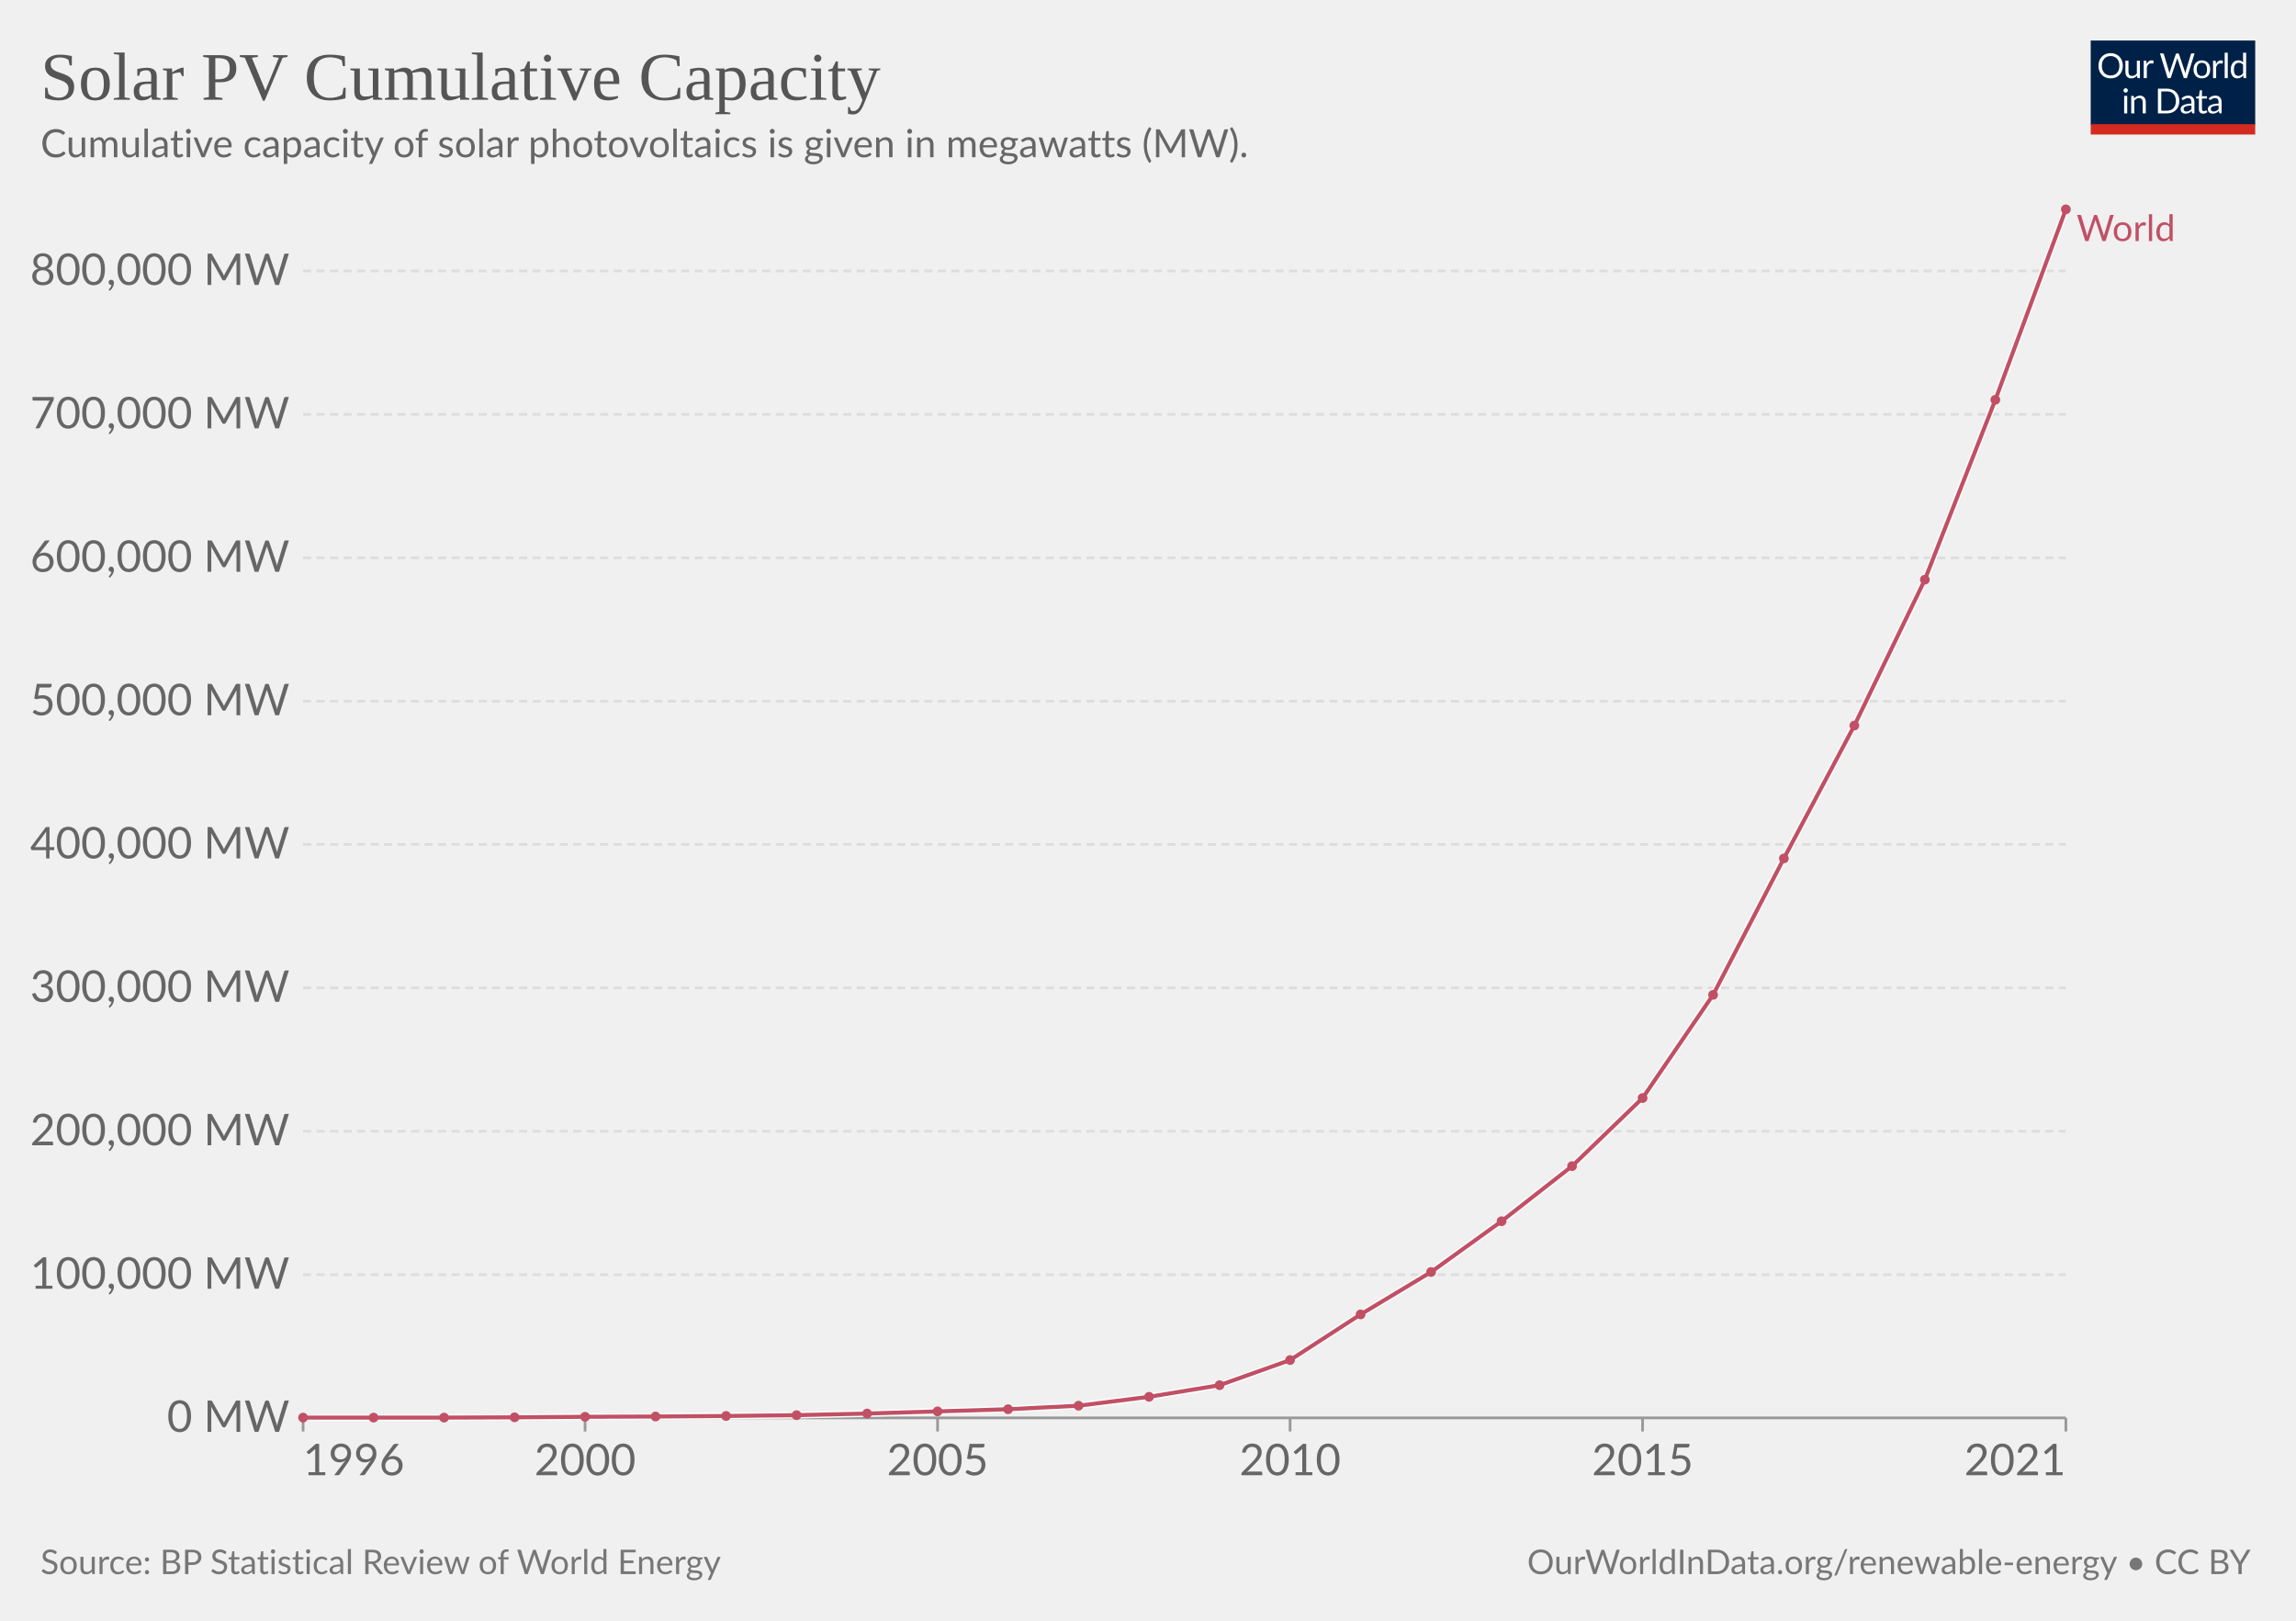
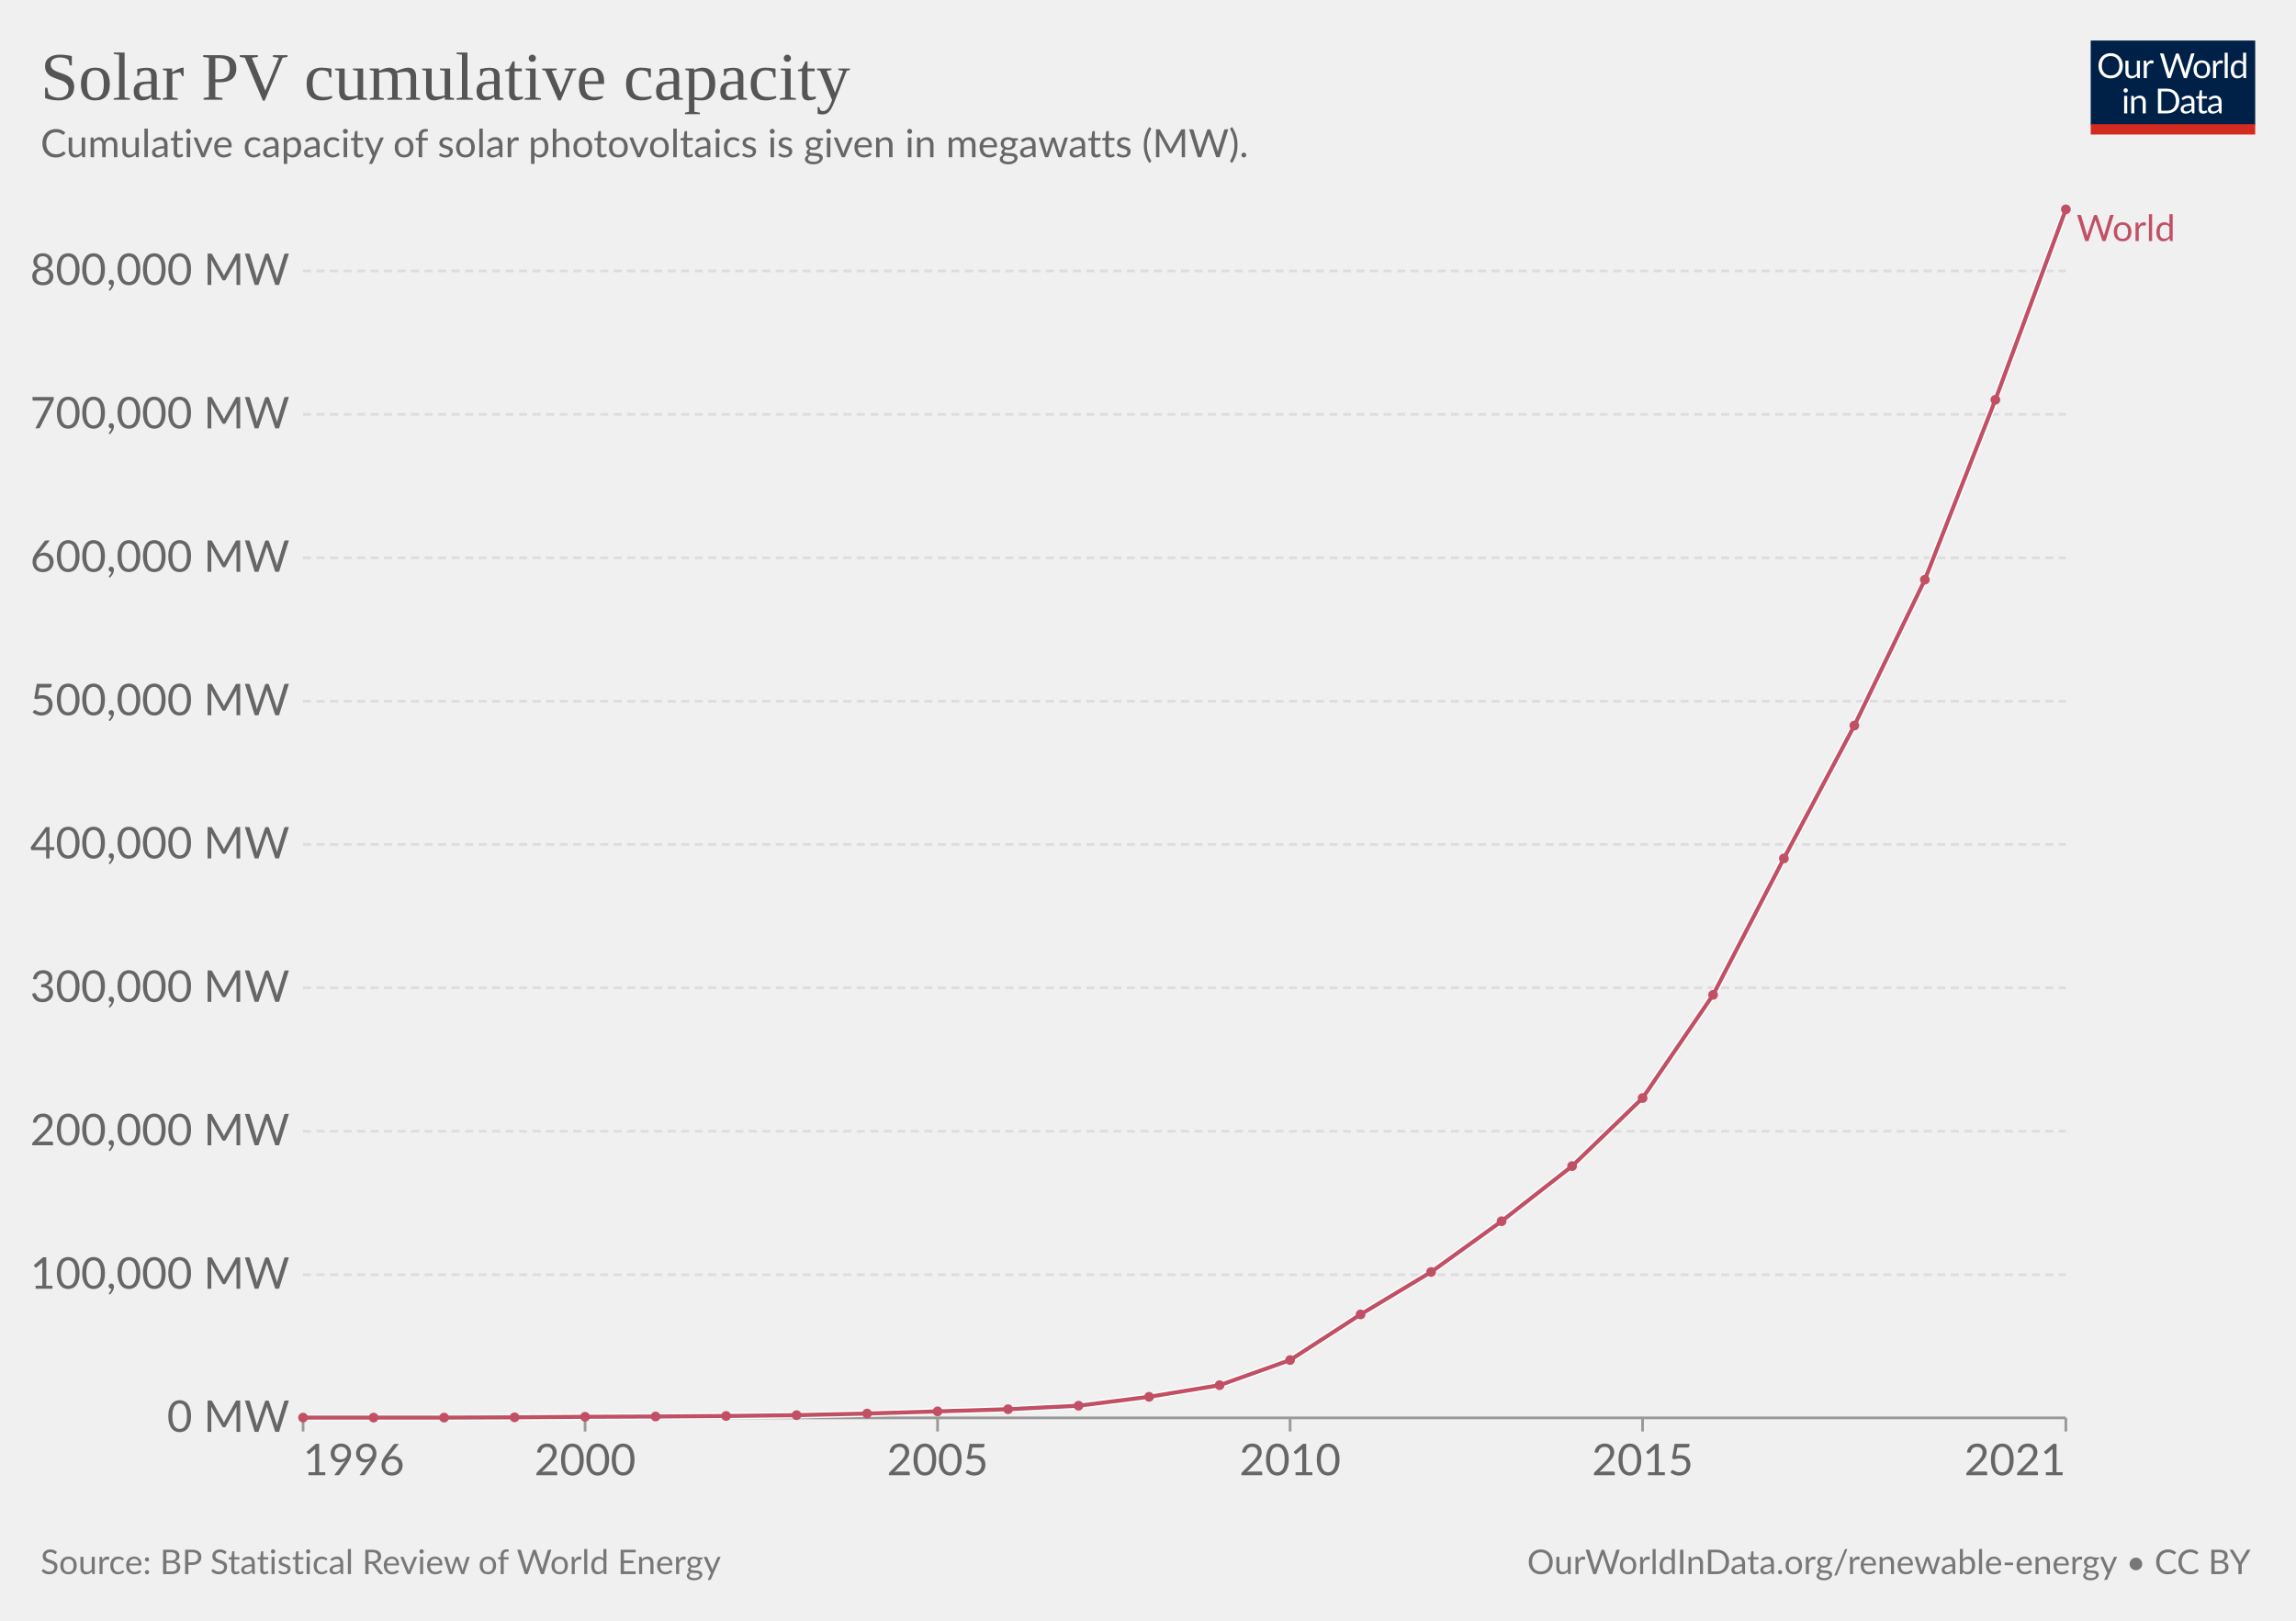
<svg xmlns="http://www.w3.org/2000/svg" version="1.1" style="font-family:Lato,'Helvetica Neue',Helvetica,Arial,sans-serif;font-size:18px;background-color:#fff;text-rendering:geometricPrecision;-webkit-font-smoothing:antialiased" width="850" height="600" viewBox="0 0 850 600">
  <g class="HeaderView">
    <g transform="matrix(.29 0 0 .29 774 15)">
      <svg className="owidLog" width="210" height="120" viewBox="0 0 210 120" fill="none">
        <g clip-path="url(#a)">
          <path d="M0 0h210v107.89H0V0z" fill="#002147" />
          <path d="M40.98 32.25c0 2.36-.38 4.53-1.12 6.51a14.26 14.26 0 0 1-8.1 8.4c-1.9.78-4.02 1.17-6.34 1.17a16.6 16.6 0 0 1-6.33-1.17 14.31 14.31 0 0 1-8.08-8.4 18.29 18.29 0 0 1-1.12-6.51c0-2.36.38-4.53 1.12-6.5.75-1.97 1.8-3.67 3.17-5.1a14.32 14.32 0 0 1 4.9-3.34c1.92-.8 4.03-1.19 6.34-1.19 2.32 0 4.43.4 6.34 1.19 1.92.8 3.56 1.9 4.93 3.34a14.87 14.87 0 0 1 3.17 5.1 18.1 18.1 0 0 1 1.12 6.5zm-4.38 0c0-1.94-.26-3.68-.8-5.22a10.91 10.91 0 0 0-2.24-3.89 9.68 9.68 0 0 0-3.52-2.46 11.95 11.95 0 0 0-4.62-.86c-1.68 0-3.21.28-4.6.86a9.88 9.88 0 0 0-3.54 2.46 10.91 10.91 0 0 0-2.24 3.9c-.53 1.53-.8 3.27-.8 5.2 0 1.94.27 3.68.8 5.22a11.17 11.17 0 0 0 2.24 3.9 10.01 10.01 0 0 0 3.55 2.44c1.38.56 2.9.83 4.6.83s3.24-.27 4.61-.83a9.8 9.8 0 0 0 3.52-2.44 11.17 11.17 0 0 0 2.25-3.9c.53-1.54.8-3.28.8-5.21zm26.22-6.54V48H60.5c-.56 0-.9-.27-1.05-.81l-.31-2.4a12.45 12.45 0 0 1-3.26 2.6c-1.2.64-2.58.96-4.13.96-1.22 0-2.3-.2-3.24-.6a6.52 6.52 0 0 1-2.33-1.7 7.37 7.37 0 0 1-1.43-2.67c-.3-1.04-.46-2.2-.46-3.45V25.7h3.91v14.22c0 1.68.38 2.99 1.15 3.91.77.93 1.96 1.39 3.54 1.39 1.16 0 2.24-.27 3.23-.82a10.42 10.42 0 0 0 2.8-2.28V25.7h3.91zm8.61 4.47a9.94 9.94 0 0 1 2.6-3.56 5.64 5.64 0 0 1 3.76-1.3c.47 0 .92.05 1.34.15.44.1.83.27 1.17.49l-.3 2.92c-.09.37-.3.55-.66.55-.2 0-.5-.04-.9-.13a6.21 6.21 0 0 0-3.24.18 4.23 4.23 0 0 0-1.47.92c-.42.4-.81.9-1.17 1.5-.33.58-.64 1.26-.92 2.02V48H67.7V25.71h2.25c.42 0 .72.08.88.25.16.16.27.44.33.83l.26 3.39zm61.16-13.7L122.75 48h-3.82l-7.99-24.05a21.95 21.95 0 0 1-.42-1.58 38.36 38.36 0 0 1-.44 1.58L102.05 48h-3.83L88.4 16.47h3.54c.38 0 .7.1.95.29.26.2.43.43.5.73l6.52 21.9.28 1.28.29 1.46.3-1.46.38-1.27 7.41-21.91c.1-.25.26-.48.51-.69.27-.22.58-.33.95-.33h1.23c.38 0 .69.1.92.29a1.77 1.77 0 0 1 .53.73l7.4 21.9a28.4 28.4 0 0 1 .68 2.62 29.52 29.52 0 0 1 .52-2.61l6.54-21.91a1.31 1.31 0 0 1 .48-.7c.27-.21.58-.32.95-.32h3.32zm9.35 8.88c1.63 0 3.1.27 4.4.82a9.43 9.43 0 0 1 5.46 5.94c.5 1.4.74 2.98.74 4.73 0 1.76-.25 3.34-.74 4.75a9.43 9.43 0 0 1-5.46 5.92c-1.3.52-2.77.79-4.4.79-1.64 0-3.12-.27-4.44-.8a9.42 9.42 0 0 1-3.35-2.3c-.92-1-1.63-2.2-2.13-3.61-.49-1.41-.73-3-.73-4.75s.24-3.33.73-4.73c.5-1.43 1.2-2.64 2.13-3.63a9.4 9.4 0 0 1 3.35-2.31c1.32-.55 2.8-.82 4.44-.82zm0 19.89c2.2 0 3.84-.73 4.93-2.2 1.08-1.48 1.63-3.54 1.63-6.18 0-2.66-.55-4.72-1.63-6.2-1.09-1.49-2.73-2.23-4.93-2.23-1.12 0-2.09.2-2.93.57a5.71 5.71 0 0 0-2.06 1.65 7.5 7.5 0 0 0-1.24 2.67c-.26 1.04-.4 2.22-.4 3.54 0 2.64.55 4.7 1.64 6.18 1.1 1.47 2.76 2.2 4.99 2.2zm17.97-15.07a9.94 9.94 0 0 1 2.6-3.56 5.64 5.64 0 0 1 3.76-1.3c.47 0 .91.05 1.34.15.44.1.83.27 1.16.49l-.28 2.92c-.09.37-.31.55-.66.55-.2 0-.5-.04-.9-.13a6.2 6.2 0 0 0-3.24.18 4.23 4.23 0 0 0-1.47.92c-.43.4-.82.9-1.17 1.5a13.1 13.1 0 0 0-.92 2.02V48h-3.94V25.71h2.24c.43 0 .72.08.88.25.17.16.28.44.33.83l.27 3.39zm15.04-14.59V48h-3.92V15.6h3.92zm19.55 15.43a6.22 6.22 0 0 0-2.38-2.05 6.7 6.7 0 0 0-2.86-.6c-2.07 0-3.66.75-4.77 2.23-1.12 1.48-1.68 3.6-1.68 6.33 0 1.46.13 2.7.38 3.74a7.29 7.29 0 0 0 1.1 2.56 4.35 4.35 0 0 0 1.78 1.45c.7.3 1.5.46 2.4.46 1.29 0 2.41-.3 3.36-.88a9.6 9.6 0 0 0 2.67-2.49V31.02zm3.91-15.43V48h-2.33c-.56 0-.9-.27-1.06-.81l-.35-2.71a12.13 12.13 0 0 1-3.25 2.77 8.28 8.28 0 0 1-4.23 1.06 7.31 7.31 0 0 1-6.14-2.9c-.73-.96-1.3-2.15-1.69-3.57a18.35 18.35 0 0 1 .07-9.48 11.29 11.29 0 0 1 1.89-3.7 8.7 8.7 0 0 1 7.06-3.34 7.96 7.96 0 0 1 6.12 2.62V15.59h3.91zM46.61 70.71V93H42.7V70.71h3.91zm.84-7c0 .39-.08.75-.24 1.09a2.81 2.81 0 0 1-1.52 1.47 2.67 2.67 0 0 1-2.16 0 2.9 2.9 0 0 1-1.45-1.47 2.67 2.67 0 0 1 0-2.16c.15-.35.35-.65.6-.9.25-.27.53-.47.85-.62a2.67 2.67 0 0 1 2.16 0c.35.15.65.35.9.62.27.25.47.55.62.9.16.34.24.7.24 1.08zm7.97 10.24c.49-.54 1-1.04 1.54-1.48a9.85 9.85 0 0 1 3.66-1.84 8.96 8.96 0 0 1 5.43.35c.94.4 1.72.97 2.33 1.71a7.36 7.36 0 0 1 1.43 2.67c.32 1.04.49 2.19.49 3.45V93h-3.94V78.81c0-1.69-.4-3-1.17-3.92-.76-.93-1.93-1.4-3.5-1.4a6.6 6.6 0 0 0-3.25.83c-1 .56-1.92 1.31-2.77 2.27V93h-3.94V70.71h2.35c.56 0 .9.28 1.04.82l.3 2.42zm57.7 3.3c0 2.36-.37 4.5-1.11 6.44a14.3 14.3 0 0 1-3.17 4.98 14.1 14.1 0 0 1-4.93 3.2c-1.9.76-4.02 1.13-6.33 1.13H85.8V61.47h11.77c2.31 0 4.42.39 6.33 1.15a13.8 13.8 0 0 1 8.1 8.18 17.75 17.75 0 0 1 1.12 6.45zm-4.37 0c0-1.94-.26-3.67-.8-5.2a10.94 10.94 0 0 0-2.23-3.87 9.57 9.57 0 0 0-3.53-2.42 12.23 12.23 0 0 0-4.61-.83h-7.5v24.62h7.5c1.7 0 3.24-.28 4.61-.84a9.7 9.7 0 0 0 3.53-2.4 10.94 10.94 0 0 0 2.24-3.87c.53-1.53.8-3.26.8-5.2zm19.8 5.72c-1.8.06-3.34.2-4.62.44-1.26.22-2.3.51-3.1.88-.8.36-1.37.8-1.74 1.3-.35.5-.53 1.05-.53 1.67 0 .58.1 1.1.3 1.52a3 3 0 0 0 .76 1.05c.34.27.73.46 1.17.6a6.13 6.13 0 0 0 1.45.17 7.28 7.28 0 0 0 3.5-.81 11.95 11.95 0 0 0 2.82-2.2v-4.62zm-12.65-9.11a12.73 12.73 0 0 1 3.98-2.66c1.43-.59 3-.88 4.73-.88 1.25 0 2.36.2 3.33.61a6.81 6.81 0 0 1 3.94 4.38c.33 1.04.5 2.19.5 3.43V93h-1.74a1.8 1.8 0 0 1-.88-.18c-.2-.13-.36-.38-.48-.74l-.44-2.12-1.72 1.46a9.48 9.48 0 0 1-3.74 1.7c-.69.15-1.46.23-2.3.23-.87 0-1.69-.12-2.45-.35a5.34 5.34 0 0 1-3.34-2.93 6.64 6.64 0 0 1-.49-2.64c0-.88.25-1.72.73-2.53a6.33 6.33 0 0 1 2.35-2.17c1.09-.63 2.5-1.15 4.25-1.54 1.75-.41 3.89-.65 6.42-.7v-1.75c0-1.73-.37-3.03-1.12-3.91-.75-.9-1.84-1.34-3.28-1.34-.97 0-1.78.12-2.44.37-.64.23-1.2.5-1.7.81l-1.23.82c-.33.23-.67.35-1 .35-.27 0-.5-.07-.69-.2a2.1 2.1 0 0 1-.48-.53l-.7-1.25zm27.67 19.5c-1.76 0-3.12-.5-4.07-1.48-.94-.98-1.41-2.4-1.41-4.25V74h-2.68a.9.9 0 0 1-.6-.2c-.16-.14-.24-.36-.24-.66v-1.56l3.65-.46.9-6.89a.9.9 0 0 1 .29-.52.88.88 0 0 1 .62-.22H142v7.67h6.44V74H142v13.38c0 .94.22 1.63.68 2.09.45.45 1.04.68 1.76.68a3.21 3.21 0 0 0 1.85-.53l.55-.35c.16-.12.3-.18.41-.18.2 0 .4.13.55.38l1.15 1.87a7.45 7.45 0 0 1-2.44 1.5 8.53 8.53 0 0 1-2.95.52zm19.68-10.4c-1.8.07-3.34.21-4.62.45-1.26.22-2.3.51-3.1.88-.8.36-1.37.8-1.74 1.3-.35.5-.53 1.05-.53 1.67 0 .58.1 1.1.3 1.52a2.9 2.9 0 0 0 .76 1.05c.34.27.73.46 1.17.6a6.13 6.13 0 0 0 1.45.17 7.3 7.3 0 0 0 3.5-.81 12.04 12.04 0 0 0 2.82-2.2v-4.62zm-12.65-9.1a12.72 12.72 0 0 1 3.99-2.66c1.42-.59 3-.88 4.72-.88 1.25 0 2.36.2 3.33.61a6.81 6.81 0 0 1 3.94 4.38c.33 1.04.5 2.19.5 3.43V93h-1.74a1.8 1.8 0 0 1-.88-.18c-.2-.13-.36-.38-.48-.74l-.44-2.12-1.72 1.46a9.48 9.48 0 0 1-3.74 1.7c-.69.15-1.46.23-2.3.23-.87 0-1.69-.12-2.45-.35a5.33 5.33 0 0 1-3.34-2.93 6.62 6.62 0 0 1-.49-2.64c0-.88.25-1.72.73-2.53a6.33 6.33 0 0 1 2.35-2.17c1.09-.63 2.5-1.15 4.25-1.54a31.2 31.2 0 0 1 6.42-.7v-1.75c0-1.73-.37-3.03-1.12-3.91-.75-.9-1.84-1.34-3.28-1.34-.97 0-1.78.12-2.44.37-.64.23-1.2.5-1.7.81l-1.22.82c-.34.23-.68.35-1.02.35-.26 0-.49-.07-.68-.2a1.88 1.88 0 0 1-.48-.53l-.7-1.25zM40.98 32.25c0 2.36-.38 4.53-1.12 6.51a14.26 14.26 0 0 1-8.1 8.4c-1.9.78-4.02 1.17-6.34 1.17a16.6 16.6 0 0 1-6.33-1.17 14.31 14.31 0 0 1-8.08-8.4 18.29 18.29 0 0 1-1.12-6.51c0-2.36.38-4.53 1.12-6.5.75-1.97 1.8-3.67 3.17-5.1a14.32 14.32 0 0 1 4.9-3.34c1.92-.8 4.03-1.19 6.34-1.19 2.32 0 4.43.4 6.34 1.19 1.92.8 3.56 1.9 4.93 3.34a14.87 14.87 0 0 1 3.17 5.1 18.1 18.1 0 0 1 1.12 6.5zm-4.38 0c0-1.94-.26-3.68-.8-5.22a10.91 10.91 0 0 0-2.24-3.89 9.68 9.68 0 0 0-3.52-2.46 11.95 11.95 0 0 0-4.62-.86c-1.68 0-3.21.28-4.6.86a9.88 9.88 0 0 0-3.54 2.46 10.91 10.91 0 0 0-2.24 3.9c-.53 1.53-.8 3.27-.8 5.2 0 1.94.27 3.68.8 5.22a11.17 11.17 0 0 0 2.24 3.9 10.01 10.01 0 0 0 3.55 2.44c1.38.56 2.9.83 4.6.83s3.24-.27 4.61-.83a9.8 9.8 0 0 0 3.52-2.44 11.17 11.17 0 0 0 2.25-3.9c.53-1.54.8-3.28.8-5.21zm26.22-6.54V48H60.5c-.56 0-.9-.27-1.05-.81l-.31-2.4a12.45 12.45 0 0 1-3.26 2.6c-1.2.64-2.58.96-4.13.96-1.22 0-2.3-.2-3.24-.6a6.52 6.52 0 0 1-2.33-1.7 7.37 7.37 0 0 1-1.43-2.67c-.3-1.04-.46-2.2-.46-3.45V25.7h3.91v14.22c0 1.68.38 2.99 1.15 3.91.77.93 1.96 1.39 3.54 1.39 1.16 0 2.24-.27 3.23-.82a10.42 10.42 0 0 0 2.8-2.28V25.7h3.91zm8.61 4.47a9.94 9.94 0 0 1 2.6-3.56 5.64 5.64 0 0 1 3.76-1.3c.47 0 .92.05 1.34.15.44.1.83.27 1.17.49l-.3 2.92c-.09.37-.3.55-.66.55-.2 0-.5-.04-.9-.13a6.21 6.21 0 0 0-3.24.18 4.23 4.23 0 0 0-1.47.92c-.42.4-.81.9-1.17 1.5-.33.58-.64 1.26-.92 2.02V48H67.7V25.71h2.25c.42 0 .72.08.88.25.16.16.27.44.33.83l.26 3.39zm61.16-13.7L122.75 48h-3.82l-7.99-24.05a21.95 21.95 0 0 1-.42-1.58 38.36 38.36 0 0 1-.44 1.58L102.05 48h-3.83L88.4 16.47h3.54c.38 0 .7.1.95.29.26.2.43.43.5.73l6.52 21.9.28 1.28.29 1.46.3-1.46.38-1.27 7.41-21.91c.1-.25.26-.48.51-.69.27-.22.58-.33.95-.33h1.23c.38 0 .69.1.92.29a1.77 1.77 0 0 1 .53.73l7.4 21.9a28.4 28.4 0 0 1 .68 2.62 29.52 29.52 0 0 1 .52-2.61l6.54-21.91a1.31 1.31 0 0 1 .48-.7c.27-.21.58-.32.95-.32h3.32zm9.35 8.88c1.63 0 3.1.27 4.4.82a9.43 9.43 0 0 1 5.46 5.94c.5 1.4.74 2.98.74 4.73 0 1.76-.25 3.34-.74 4.75a9.43 9.43 0 0 1-5.46 5.92c-1.3.52-2.77.79-4.4.79-1.64 0-3.12-.27-4.44-.8a9.42 9.42 0 0 1-3.35-2.3c-.92-1-1.63-2.2-2.13-3.61-.49-1.41-.73-3-.73-4.75s.24-3.33.73-4.73c.5-1.43 1.2-2.64 2.13-3.63a9.4 9.4 0 0 1 3.35-2.31c1.32-.55 2.8-.82 4.44-.82zm0 19.89c2.2 0 3.84-.73 4.93-2.2 1.08-1.48 1.63-3.54 1.63-6.18 0-2.66-.55-4.72-1.63-6.2-1.09-1.49-2.73-2.23-4.93-2.23-1.12 0-2.09.2-2.93.57a5.71 5.71 0 0 0-2.06 1.65 7.5 7.5 0 0 0-1.24 2.67c-.26 1.04-.4 2.22-.4 3.54 0 2.64.55 4.7 1.64 6.18 1.1 1.47 2.76 2.2 4.99 2.2zm17.97-15.07a9.94 9.94 0 0 1 2.6-3.56 5.64 5.64 0 0 1 3.76-1.3c.47 0 .91.05 1.34.15.44.1.83.27 1.16.49l-.28 2.92c-.09.37-.31.55-.66.55-.2 0-.5-.04-.9-.13a6.2 6.2 0 0 0-3.24.18 4.23 4.23 0 0 0-1.47.92c-.43.4-.82.9-1.17 1.5a13.1 13.1 0 0 0-.92 2.02V48h-3.94V25.71h2.24c.43 0 .72.08.88.25.17.16.28.44.33.83l.27 3.39zm15.04-14.59V48h-3.92V15.6h3.92zm19.55 15.43a6.22 6.22 0 0 0-2.38-2.05 6.7 6.7 0 0 0-2.86-.6c-2.07 0-3.66.75-4.77 2.23-1.12 1.48-1.68 3.6-1.68 6.33 0 1.46.13 2.7.38 3.74a7.29 7.29 0 0 0 1.1 2.56 4.35 4.35 0 0 0 1.78 1.45c.7.3 1.5.46 2.4.46 1.29 0 2.41-.3 3.36-.88a9.6 9.6 0 0 0 2.67-2.49V31.02zm3.91-15.43V48h-2.33c-.56 0-.9-.27-1.06-.81l-.35-2.71a12.13 12.13 0 0 1-3.25 2.77 8.28 8.28 0 0 1-4.23 1.06 7.31 7.31 0 0 1-6.14-2.9c-.73-.96-1.3-2.15-1.69-3.57a18.35 18.35 0 0 1 .07-9.48 11.29 11.29 0 0 1 1.89-3.7 8.7 8.7 0 0 1 7.06-3.34 7.96 7.96 0 0 1 6.12 2.62V15.59h3.91zM46.61 70.71V93H42.7V70.71h3.91zm.84-7c0 .39-.08.75-.24 1.09a2.81 2.81 0 0 1-1.52 1.47 2.67 2.67 0 0 1-2.16 0 2.9 2.9 0 0 1-1.45-1.47 2.67 2.67 0 0 1 0-2.16c.15-.35.35-.65.6-.9.25-.27.53-.47.85-.62a2.67 2.67 0 0 1 2.16 0c.35.15.65.35.9.62.27.25.47.55.62.9.16.34.24.7.24 1.08zm7.97 10.24c.49-.54 1-1.04 1.54-1.48a9.85 9.85 0 0 1 3.66-1.84 8.96 8.96 0 0 1 5.43.35c.94.4 1.72.97 2.33 1.71a7.36 7.36 0 0 1 1.43 2.67c.32 1.04.49 2.19.49 3.45V93h-3.94V78.81c0-1.69-.4-3-1.17-3.92-.76-.93-1.93-1.4-3.5-1.4a6.6 6.6 0 0 0-3.25.83c-1 .56-1.92 1.31-2.77 2.27V93h-3.94V70.71h2.35c.56 0 .9.28 1.04.82l.3 2.42zm57.7 3.3c0 2.36-.37 4.5-1.11 6.44a14.3 14.3 0 0 1-3.17 4.98 14.1 14.1 0 0 1-4.93 3.2c-1.9.76-4.02 1.13-6.33 1.13H85.8V61.47h11.77c2.31 0 4.42.39 6.33 1.15a13.8 13.8 0 0 1 8.1 8.18 17.75 17.75 0 0 1 1.12 6.45zm-4.37 0c0-1.94-.26-3.67-.8-5.2a10.94 10.94 0 0 0-2.23-3.87 9.57 9.57 0 0 0-3.53-2.42 12.23 12.23 0 0 0-4.61-.83h-7.5v24.62h7.5c1.7 0 3.24-.28 4.61-.84a9.7 9.7 0 0 0 3.53-2.4 10.94 10.94 0 0 0 2.24-3.87c.53-1.53.8-3.26.8-5.2zm19.8 5.72c-1.8.06-3.34.2-4.62.44-1.26.22-2.3.51-3.1.88-.8.36-1.37.8-1.74 1.3-.35.5-.53 1.05-.53 1.67 0 .58.1 1.1.3 1.52a3 3 0 0 0 .76 1.05c.34.27.73.46 1.17.6a6.13 6.13 0 0 0 1.45.17 7.28 7.28 0 0 0 3.5-.81 11.95 11.95 0 0 0 2.82-2.2v-4.62zm-12.65-9.11a12.73 12.73 0 0 1 3.98-2.66c1.43-.59 3-.88 4.73-.88 1.25 0 2.36.2 3.33.61a6.81 6.81 0 0 1 3.94 4.38c.33 1.04.5 2.19.5 3.43V93h-1.74a1.8 1.8 0 0 1-.88-.18c-.2-.13-.36-.38-.48-.74l-.44-2.12-1.72 1.46a9.48 9.48 0 0 1-3.74 1.7c-.69.15-1.46.23-2.3.23-.87 0-1.69-.12-2.45-.35a5.34 5.34 0 0 1-3.34-2.93 6.64 6.64 0 0 1-.49-2.64c0-.88.25-1.72.73-2.53a6.33 6.33 0 0 1 2.35-2.17c1.09-.63 2.5-1.15 4.25-1.54 1.75-.41 3.89-.65 6.42-.7v-1.75c0-1.73-.37-3.03-1.12-3.91-.75-.9-1.84-1.34-3.28-1.34-.97 0-1.78.12-2.44.37-.64.23-1.2.5-1.7.81l-1.23.82c-.33.23-.67.35-1 .35-.27 0-.5-.07-.69-.2a2.1 2.1 0 0 1-.48-.53l-.7-1.25zm27.67 19.5c-1.76 0-3.12-.5-4.07-1.48-.94-.98-1.41-2.4-1.41-4.25V74h-2.68a.9.9 0 0 1-.6-.2c-.16-.14-.24-.36-.24-.66v-1.56l3.65-.46.9-6.89a.9.9 0 0 1 .29-.52.88.88 0 0 1 .62-.22H142v7.67h6.44V74H142v13.38c0 .94.22 1.63.68 2.09.45.45 1.04.68 1.76.68a3.21 3.21 0 0 0 1.85-.53l.55-.35c.16-.12.3-.18.41-.18.2 0 .4.13.55.38l1.15 1.87a7.45 7.45 0 0 1-2.44 1.5 8.53 8.53 0 0 1-2.95.52zm19.68-10.4c-1.8.07-3.34.21-4.62.45-1.26.22-2.3.51-3.1.88-.8.36-1.37.8-1.74 1.3-.35.5-.53 1.05-.53 1.67 0 .58.1 1.1.3 1.52a2.9 2.9 0 0 0 .76 1.05c.34.27.73.46 1.17.6a6.13 6.13 0 0 0 1.45.17 7.3 7.3 0 0 0 3.5-.81 12.04 12.04 0 0 0 2.82-2.2v-4.62zm-12.65-9.1a12.72 12.72 0 0 1 3.99-2.66c1.42-.59 3-.88 4.72-.88 1.25 0 2.36.2 3.33.61a6.81 6.81 0 0 1 3.94 4.38c.33 1.04.5 2.19.5 3.43V93h-1.74a1.8 1.8 0 0 1-.88-.18c-.2-.13-.36-.38-.48-.74l-.44-2.12-1.72 1.46a9.48 9.48 0 0 1-3.74 1.7c-.69.15-1.46.23-2.3.23-.87 0-1.69-.12-2.45-.35a5.33 5.33 0 0 1-3.34-2.93 6.62 6.62 0 0 1-.49-2.64c0-.88.25-1.72.73-2.53a6.33 6.33 0 0 1 2.35-2.17c1.09-.63 2.5-1.15 4.25-1.54a31.2 31.2 0 0 1 6.42-.7v-1.75c0-1.73-.37-3.03-1.12-3.91-.75-.9-1.84-1.34-3.28-1.34-.97 0-1.78.12-2.44.37-.64.23-1.2.5-1.7.81l-1.22.82c-.34.23-.68.35-1.02.35-.26 0-.49-.07-.68-.2a1.88 1.88 0 0 1-.48-.53l-.7-1.25zM40.98 32.25c0 2.36-.38 4.53-1.12 6.51a14.26 14.26 0 0 1-8.1 8.4c-1.9.78-4.02 1.17-6.34 1.17a16.6 16.6 0 0 1-6.33-1.17 14.31 14.31 0 0 1-8.08-8.4 18.29 18.29 0 0 1-1.12-6.51c0-2.36.38-4.53 1.12-6.5.75-1.97 1.8-3.67 3.17-5.1a14.32 14.32 0 0 1 4.9-3.34c1.92-.8 4.03-1.19 6.34-1.19 2.32 0 4.43.4 6.34 1.19 1.92.8 3.56 1.9 4.93 3.34a14.87 14.87 0 0 1 3.17 5.1 18.1 18.1 0 0 1 1.12 6.5zm-4.38 0c0-1.94-.26-3.68-.8-5.22a10.91 10.91 0 0 0-2.24-3.89 9.68 9.68 0 0 0-3.52-2.46 11.95 11.95 0 0 0-4.62-.86c-1.68 0-3.21.28-4.6.86a9.88 9.88 0 0 0-3.54 2.46 10.91 10.91 0 0 0-2.24 3.9c-.53 1.53-.8 3.27-.8 5.2 0 1.94.27 3.68.8 5.22a11.17 11.17 0 0 0 2.24 3.9 10.01 10.01 0 0 0 3.55 2.44c1.38.56 2.9.83 4.6.83s3.24-.27 4.61-.83a9.8 9.8 0 0 0 3.52-2.44 11.17 11.17 0 0 0 2.25-3.9c.53-1.54.8-3.28.8-5.21zm26.22-6.54V48H60.5c-.56 0-.9-.27-1.05-.81l-.31-2.4a12.45 12.45 0 0 1-3.26 2.6c-1.2.64-2.58.96-4.13.96-1.22 0-2.3-.2-3.24-.6a6.52 6.52 0 0 1-2.33-1.7 7.37 7.37 0 0 1-1.43-2.67c-.3-1.04-.46-2.2-.46-3.45V25.7h3.91v14.22c0 1.68.38 2.99 1.15 3.91.77.93 1.96 1.39 3.54 1.39 1.16 0 2.24-.27 3.23-.82a10.42 10.42 0 0 0 2.8-2.28V25.7h3.91zm8.61 4.47a9.94 9.94 0 0 1 2.6-3.56 5.64 5.64 0 0 1 3.76-1.3c.47 0 .92.05 1.34.15.44.1.83.27 1.17.49l-.3 2.92c-.09.37-.3.55-.66.55-.2 0-.5-.04-.9-.13a6.21 6.21 0 0 0-3.24.18 4.23 4.23 0 0 0-1.47.92c-.42.4-.81.9-1.17 1.5-.33.58-.64 1.26-.92 2.02V48H67.7V25.71h2.25c.42 0 .72.08.88.25.16.16.27.44.33.83l.26 3.39zm61.16-13.7L122.75 48h-3.82l-7.99-24.05a21.95 21.95 0 0 1-.42-1.58 38.36 38.36 0 0 1-.44 1.58L102.05 48h-3.83L88.4 16.47h3.54c.38 0 .7.1.95.29.26.2.43.43.5.73l6.52 21.9.28 1.28.29 1.46.3-1.46.38-1.27 7.41-21.91c.1-.25.26-.48.51-.69.27-.22.58-.33.95-.33h1.23c.38 0 .69.1.92.29a1.77 1.77 0 0 1 .53.73l7.4 21.9a28.4 28.4 0 0 1 .68 2.62 29.52 29.52 0 0 1 .52-2.61l6.54-21.91a1.31 1.31 0 0 1 .48-.7c.27-.21.58-.32.95-.32h3.32zm9.35 8.88c1.63 0 3.1.27 4.4.82a9.43 9.43 0 0 1 5.46 5.94c.5 1.4.74 2.98.74 4.73 0 1.76-.25 3.34-.74 4.75a9.43 9.43 0 0 1-5.46 5.92c-1.3.52-2.77.79-4.4.79-1.64 0-3.12-.27-4.44-.8a9.42 9.42 0 0 1-3.35-2.3c-.92-1-1.63-2.2-2.13-3.61-.49-1.41-.73-3-.73-4.75s.24-3.33.73-4.73c.5-1.43 1.2-2.64 2.13-3.63a9.4 9.4 0 0 1 3.35-2.31c1.32-.55 2.8-.82 4.44-.82zm0 19.89c2.2 0 3.84-.73 4.93-2.2 1.08-1.48 1.63-3.54 1.63-6.18 0-2.66-.55-4.72-1.63-6.2-1.09-1.49-2.73-2.23-4.93-2.23-1.12 0-2.09.2-2.93.57a5.71 5.71 0 0 0-2.06 1.65 7.5 7.5 0 0 0-1.24 2.67c-.26 1.04-.4 2.22-.4 3.54 0 2.64.55 4.7 1.64 6.18 1.1 1.47 2.76 2.2 4.99 2.2zm17.97-15.07a9.94 9.94 0 0 1 2.6-3.56 5.64 5.64 0 0 1 3.76-1.3c.47 0 .91.05 1.34.15.44.1.83.27 1.16.49l-.28 2.92c-.09.37-.31.55-.66.55-.2 0-.5-.04-.9-.13a6.2 6.2 0 0 0-3.24.18 4.23 4.23 0 0 0-1.47.92c-.43.4-.82.9-1.17 1.5a13.1 13.1 0 0 0-.92 2.02V48h-3.94V25.71h2.24c.43 0 .72.08.88.25.17.16.28.44.33.83l.27 3.39zm15.04-14.59V48h-3.92V15.6h3.92zm19.55 15.43a6.22 6.22 0 0 0-2.38-2.05 6.7 6.7 0 0 0-2.86-.6c-2.07 0-3.66.75-4.77 2.23-1.12 1.48-1.68 3.6-1.68 6.33 0 1.46.13 2.7.38 3.74a7.29 7.29 0 0 0 1.1 2.56 4.35 4.35 0 0 0 1.78 1.45c.7.3 1.5.46 2.4.46 1.29 0 2.41-.3 3.36-.88a9.6 9.6 0 0 0 2.67-2.49V31.02zm3.91-15.43V48h-2.33c-.56 0-.9-.27-1.06-.81l-.35-2.71a12.13 12.13 0 0 1-3.25 2.77 8.28 8.28 0 0 1-4.23 1.06 7.31 7.31 0 0 1-6.14-2.9c-.73-.96-1.3-2.15-1.69-3.57a18.35 18.35 0 0 1 .07-9.48 11.29 11.29 0 0 1 1.89-3.7 8.7 8.7 0 0 1 7.06-3.34 7.96 7.96 0 0 1 6.12 2.62V15.59h3.91zM46.61 70.71V93H42.7V70.71h3.91zm.84-7c0 .39-.08.75-.24 1.09a2.81 2.81 0 0 1-1.52 1.47 2.67 2.67 0 0 1-2.16 0 2.9 2.9 0 0 1-1.45-1.47 2.67 2.67 0 0 1 0-2.16c.15-.35.35-.65.6-.9.25-.27.53-.47.85-.62a2.67 2.67 0 0 1 2.16 0c.35.15.65.35.9.62.27.25.47.55.62.9.16.34.24.7.24 1.08zm7.97 10.24c.49-.54 1-1.04 1.54-1.48a9.85 9.85 0 0 1 3.66-1.84 8.96 8.96 0 0 1 5.43.35c.94.4 1.72.97 2.33 1.71a7.36 7.36 0 0 1 1.43 2.67c.32 1.04.49 2.19.49 3.45V93h-3.94V78.81c0-1.69-.4-3-1.17-3.92-.76-.93-1.93-1.4-3.5-1.4a6.6 6.6 0 0 0-3.25.83c-1 .56-1.92 1.31-2.77 2.27V93h-3.94V70.71h2.35c.56 0 .9.28 1.04.82l.3 2.42zm57.7 3.3c0 2.36-.37 4.5-1.11 6.44a14.3 14.3 0 0 1-3.17 4.98 14.1 14.1 0 0 1-4.93 3.2c-1.9.76-4.02 1.13-6.33 1.13H85.8V61.47h11.77c2.31 0 4.42.39 6.33 1.15a13.8 13.8 0 0 1 8.1 8.18 17.75 17.75 0 0 1 1.12 6.45zm-4.37 0c0-1.94-.26-3.67-.8-5.2a10.94 10.94 0 0 0-2.23-3.87 9.57 9.57 0 0 0-3.53-2.42 12.23 12.23 0 0 0-4.61-.83h-7.5v24.62h7.5c1.7 0 3.24-.28 4.61-.84a9.7 9.7 0 0 0 3.53-2.4 10.94 10.94 0 0 0 2.24-3.87c.53-1.53.8-3.26.8-5.2zm19.8 5.72c-1.8.06-3.34.2-4.62.44-1.26.22-2.3.51-3.1.88-.8.36-1.37.8-1.74 1.3-.35.5-.53 1.05-.53 1.67 0 .58.1 1.1.3 1.52a3 3 0 0 0 .76 1.05c.34.27.73.46 1.17.6a6.13 6.13 0 0 0 1.45.17 7.28 7.28 0 0 0 3.5-.81 11.95 11.95 0 0 0 2.82-2.2v-4.62zm-12.65-9.11a12.73 12.73 0 0 1 3.98-2.66c1.43-.59 3-.88 4.73-.88 1.25 0 2.36.2 3.33.61a6.81 6.81 0 0 1 3.94 4.38c.33 1.04.5 2.19.5 3.43V93h-1.74a1.8 1.8 0 0 1-.88-.18c-.2-.13-.36-.38-.48-.74l-.44-2.12-1.72 1.46a9.48 9.48 0 0 1-3.74 1.7c-.69.15-1.46.23-2.3.23-.87 0-1.69-.12-2.45-.35a5.34 5.34 0 0 1-3.34-2.93 6.64 6.64 0 0 1-.49-2.64c0-.88.25-1.72.73-2.53a6.33 6.33 0 0 1 2.35-2.17c1.09-.63 2.5-1.15 4.25-1.54 1.75-.41 3.89-.65 6.42-.7v-1.75c0-1.73-.37-3.03-1.12-3.91-.75-.9-1.84-1.34-3.28-1.34-.97 0-1.78.12-2.44.37-.64.23-1.2.5-1.7.81l-1.23.82c-.33.23-.67.35-1 .35-.27 0-.5-.07-.69-.2a2.1 2.1 0 0 1-.48-.53l-.7-1.25zm27.67 19.5c-1.76 0-3.12-.5-4.07-1.48-.94-.98-1.41-2.4-1.41-4.25V74h-2.68a.9.9 0 0 1-.6-.2c-.16-.14-.24-.36-.24-.66v-1.56l3.65-.46.9-6.89a.9.9 0 0 1 .29-.52.88.88 0 0 1 .62-.22H142v7.67h6.44V74H142v13.38c0 .94.22 1.63.68 2.09.45.45 1.04.68 1.76.68a3.21 3.21 0 0 0 1.85-.53l.55-.35c.16-.12.3-.18.41-.18.2 0 .4.13.55.38l1.15 1.87a7.45 7.45 0 0 1-2.44 1.5 8.53 8.53 0 0 1-2.95.52zm19.68-10.4c-1.8.07-3.34.21-4.62.45-1.26.22-2.3.51-3.1.88-.8.36-1.37.8-1.74 1.3-.35.5-.53 1.05-.53 1.67 0 .58.1 1.1.3 1.52a2.9 2.9 0 0 0 .76 1.05c.34.27.73.46 1.17.6a6.13 6.13 0 0 0 1.45.17 7.3 7.3 0 0 0 3.5-.81 12.04 12.04 0 0 0 2.82-2.2v-4.62zm-12.65-9.1a12.72 12.72 0 0 1 3.99-2.66c1.42-.59 3-.88 4.72-.88 1.25 0 2.36.2 3.33.61a6.81 6.81 0 0 1 3.94 4.38c.33 1.04.5 2.19.5 3.43V93h-1.74a1.8 1.8 0 0 1-.88-.18c-.2-.13-.36-.38-.48-.74l-.44-2.12-1.72 1.46a9.48 9.48 0 0 1-3.74 1.7c-.69.15-1.46.23-2.3.23-.87 0-1.69-.12-2.45-.35a5.33 5.33 0 0 1-3.34-2.93 6.62 6.62 0 0 1-.49-2.64c0-.88.25-1.72.73-2.53a6.33 6.33 0 0 1 2.35-2.17c1.09-.63 2.5-1.15 4.25-1.54a31.2 31.2 0 0 1 6.42-.7v-1.75c0-1.73-.37-3.03-1.12-3.91-.75-.9-1.84-1.34-3.28-1.34-.97 0-1.78.12-2.44.37-.64.23-1.2.5-1.7.81l-1.22.82c-.34.23-.68.35-1.02.35-.26 0-.49-.07-.68-.2a1.88 1.88 0 0 1-.48-.53l-.7-1.25z" fill="#fff" />
          <path fill="#D42B21" d="M0 106.79h210V120H0z" />
        </g>
        <defs>
          <clipPath id="a">
            <path fill="#fff" d="M0 0h210v120H0z" />
          </clipPath>
        </defs>
      </svg>
    </g>
    <a href="https://ourworldindata.org/grapher/solar-pv-cumulative-capacity" style="font-family:&quot;Playfair Display&quot;,Georgia,&quot;Times New Roman&quot;,serif" target="_blank" rel="noopener">
      <text font-size="25.2" x="15" y="36.9" fill="#555">
-         <tspan x="15" y="36.92">Solar PV Cumulative Capacity</tspan>
+         <tspan x="15" y="36.92">Solar PV cumulative capacity</tspan>
      </text>
    </a>
    <text x="15" y="58.2" style="font-size:14.4px;line-height:1.2" fill="#666">
      <tspan x="15" y="58.2">Cumulative capacity of solar photovoltaics is given in megawatts (MW).</tspan>
    </text>
  </g>
  <g class="LineChart">
    <defs>
      <clipPath id="b">
        <path d="M102.18 67.48h840v488.66h-840z" />
      </clipPath>
    </defs>
    <path fill="transparent" d="M15 77.48h820v468.66H15z" />
    <g class="DualAxisView">
      <g class="HorizontalAxis">
        <path stroke="#999" d="M112.2 524.94v5M764.8 524.94v5M216.6 524.94v5M347.1 524.94v5M477.6 524.94v5M608.1 524.94v5" />
        <text x="112.18" y="546.14" fill="#666" text-anchor="start" font-size="16.2">1996</text>
        <text x="764.76" y="546.14" fill="#666" text-anchor="end" font-size="16.2">2021</text>
        <text x="216.6" y="546.14" fill="#666" text-anchor="middle" font-size="16.2">2000</text>
        <text x="347.1" y="546.14" fill="#666" text-anchor="middle" font-size="16.2">2005</text>
        <text x="477.6" y="546.14" fill="#666" text-anchor="middle" font-size="16.2">2010</text>
        <text x="608.1" y="546.14" fill="#666" text-anchor="middle" font-size="16.2">2015</text>
      </g>
      <g class="VerticalAxis" text-anchor="end" fill="#666" font-size="16.2">
        <text x="107.18" y="524.9" dy=".32em">0 MW</text>
        <text x="107.18" y="471.9" dy=".32em">100,000 MW</text>
        <text x="107.18" y="418.8" dy=".32em">200,000 MW</text>
        <text x="107.18" y="365.7" dy=".32em">300,000 MW</text>
        <text x="107.18" y="312.6" dy=".32em">400,000 MW</text>
        <text x="107.18" y="259.6" dy=".32em">500,000 MW</text>
        <text x="107.18" y="206.5" dy=".32em">600,000 MW</text>
        <text x="107.18" y="153.4" dy=".32em">700,000 MW</text>
        <text x="107.18" y="100.3" dy=".32em">800,000 MW</text>
      </g>
      <g class="AxisGridLines horizontalLines">
        <path stroke="#999" d="M112.18 524.9h652.58" />
        <path stroke="#ddd" stroke-dasharray="3,2" d="M112.18 471.9h652.58M112.18 418.8h652.58M112.18 365.7h652.58M112.18 312.6h652.58M112.18 259.6h652.58M112.18 206.5h652.58M112.18 153.4h652.58M112.18 100.3h652.58" />
      </g>
    </g>
    <g clip-path="url(#b)">
      <g class="LineLabels" style="cursor:default">
        <g class="legendMark">
          <text font-size="13.5" font-weight="400" x="768.8" y="89.2" fill="#c15065">
            <tspan x="768.76" y="89.23">World</tspan>
          </text>
        </g>
      </g>
      <g class="Lines">
        <g>
          <path stroke-linecap="round" stroke-linejoin="round" stroke="#ddd" d="M112.2 524.8h52.2l26.1-.1 26.1-.2 26.1-.1 26.1-.2 26.1-.3 26.1-.6 26.1-.8 26.1-.8 26.1-1.3 26.1-3.3 26.1-4.3 26.1-9.3 26.1-16.9 26.1-15.7 26.1-18.8 26.1-20.4 26.1-25.2 26.1-38.2 26.2-50.5 26.1-49.2 26.1-54 26.1-66.6 26.1-70.5" fill="none" stroke-width="1" />
        </g>
        <g>
          <path fill="none" stroke-linecap="butt" stroke-linejoin="round" stroke="#fff" stroke-width="2.5" d="M112.2 524.8h52.2l26.1-.1 26.1-.2 26.1-.1 26.1-.2 26.1-.3 26.1-.6 26.1-.8 26.1-.8 26.1-1.3 26.1-3.3 26.1-4.3 26.1-9.3 26.1-16.9 26.1-15.7 26.1-18.8 26.1-20.4 26.1-25.2 26.1-38.2 26.2-50.5 26.1-49.2 26.1-54 26.1-66.6 26.1-70.5" />
          <path stroke-linejoin="round" stroke-width="1.5" stroke="#C15065" fill="none" stroke-linecap="butt" d="M112.2 524.8h52.2l26.1-.1 26.1-.2 26.1-.1 26.1-.2 26.1-.3 26.1-.6 26.1-.8 26.1-.8 26.1-1.3 26.1-3.3 26.1-4.3 26.1-9.3 26.1-16.9 26.1-15.7 26.1-18.8 26.1-20.4 26.1-25.2 26.1-38.2 26.2-50.5 26.1-49.2 26.1-54 26.1-66.6 26.1-70.5" />
          <g fill="#C15065">
            <circle cx="112.2" cy="524.8" r="1.8" />
            <circle cx="138.3" cy="524.8" r="1.8" />
            <circle cx="164.4" cy="524.8" r="1.8" />
            <circle cx="190.5" cy="524.7" r="1.8" />
            <circle cx="216.6" cy="524.5" r="1.8" />
            <circle cx="242.7" cy="524.4" r="1.8" />
            <circle cx="268.8" cy="524.2" r="1.8" />
            <circle cx="294.9" cy="523.9" r="1.8" />
            <circle cx="321" cy="523.3" r="1.8" />
            <circle cx="347.1" cy="522.5" r="1.8" />
            <circle cx="373.2" cy="521.7" r="1.8" />
            <circle cx="399.3" cy="520.4" r="1.8" />
            <circle cx="425.4" cy="517.1" r="1.8" />
            <circle cx="451.5" cy="512.8" r="1.8" />
            <circle cx="477.6" cy="503.5" r="1.8" />
            <circle cx="503.7" cy="486.6" r="1.8" />
            <circle cx="529.8" cy="470.9" r="1.8" />
            <circle cx="555.9" cy="452.1" r="1.8" />
            <circle cx="582" cy="431.7" r="1.8" />
            <circle cx="608.1" cy="406.5" r="1.8" />
            <circle cx="634.2" cy="368.3" r="1.8" />
            <circle cx="660.4" cy="317.8" r="1.8" />
            <circle cx="686.5" cy="268.6" r="1.8" />
            <circle cx="712.6" cy="214.6" r="1.8" />
            <circle cx="738.7" cy="148" r="1.8" />
            <circle cx="764.8" cy="77.5" r="1.8" />
          </g>
        </g>
      </g>
    </g>
  </g>
  <g class="SourcesFooter" style="fill:#777">
    <g style="fill:#777">
      <text font-size="12.6" x="15" y="582.7">
        <tspan x="15" y="582.73">Source: BP Statistical Review of World Energy</tspan>
      </text>
    </g>
    <text font-size="12.6" x="565.4" y="582.7">
      <tspan x="565.36" y="582.73">
        <a target="_blank" style="fill:#777" href="https://ourworldindata.org/renewable-energy">OurWorldInData.org/renewable-energy</a> • <a style="fill:#777" class="cclogo" href="http://creativecommons.org/licenses/by/4.0/deed.en_US" target="_blank">CC BY</a>
      </tspan>
    </text>
  </g>
</svg>
